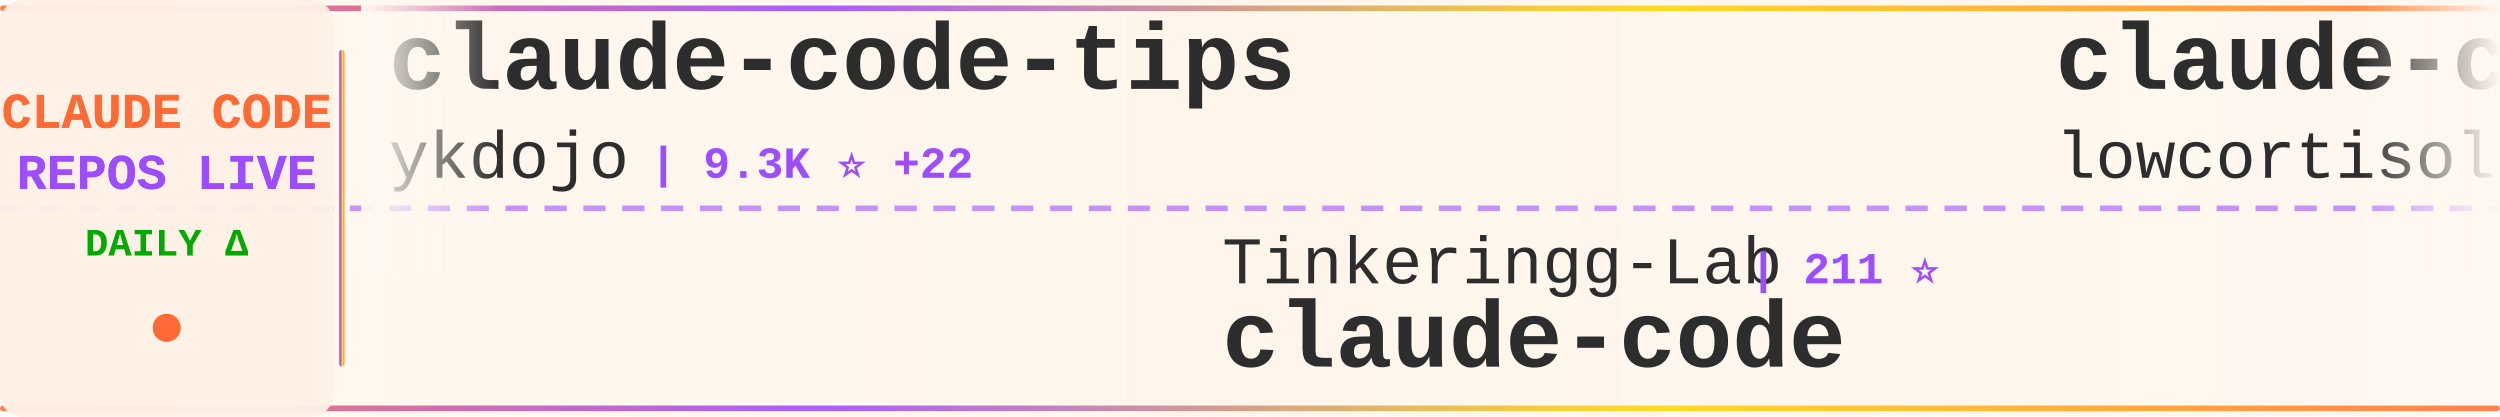
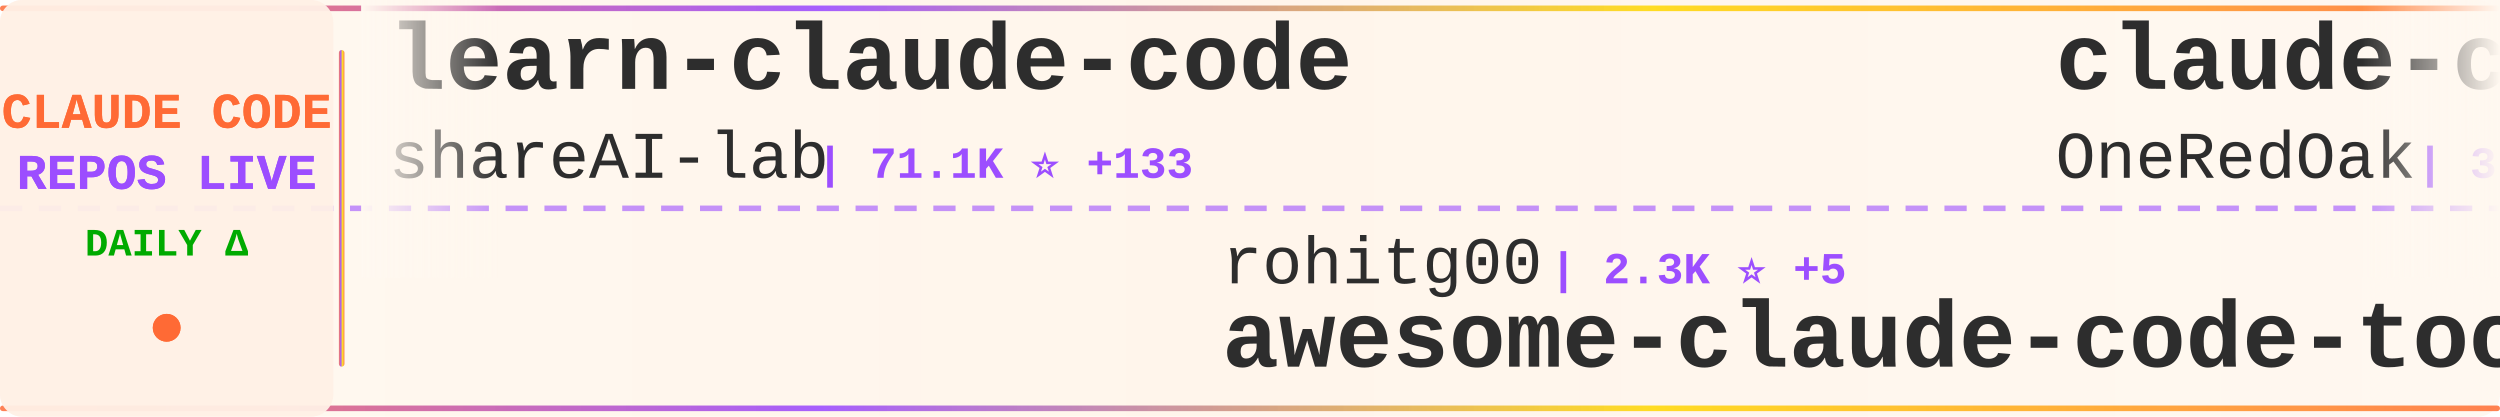
<svg xmlns="http://www.w3.org/2000/svg" width="900" height="150">
  <defs>
    <linearGradient id="tickerBg" x1="0%" y1="0%" x2="100%" y2="0%">
      <stop offset="0%" style="stop-color:#fff8f0;stop-opacity:0.98" />
      <stop offset="50%" style="stop-color:#fff5eb;stop-opacity:1" />
      <stop offset="100%" style="stop-color:#fff8f0;stop-opacity:0.98" />
    </linearGradient>
    <linearGradient id="borderGrad" x1="0%" y1="0%" x2="100%" y2="0%">
      <stop offset="0%" style="stop-color:#FF6B35;stop-opacity:0.85">
        <animate attributeName="stop-opacity" values="0.85;1;0.85" dur="2s" repeatCount="indefinite" />
      </stop>
      <stop offset="33%" style="stop-color:#9C4EFF;stop-opacity:0.9">
        <animate attributeName="stop-opacity" values="0.9;1;0.9" dur="2.2s" repeatCount="indefinite" />
      </stop>
      <stop offset="66%" style="stop-color:#FFD700;stop-opacity:0.85">
        <animate attributeName="stop-opacity" values="0.85;1;0.85" dur="1.8s" repeatCount="indefinite" />
      </stop>
      <stop offset="100%" style="stop-color:#FF6B35;stop-opacity:0.85">
        <animate attributeName="stop-opacity" values="0.85;1;0.85" dur="2s" repeatCount="indefinite" />
      </stop>
    </linearGradient>
    <filter id="textGlow">
      <feGaussianBlur stdDeviation="0.15" result="coloredBlur" />
      <feMerge>
        <feMergeNode in="coloredBlur" />
        <feMergeNode in="SourceGraphic" />
      </feMerge>
    </filter>
    <filter id="metricGlow">
      <feGaussianBlur stdDeviation="0.2" result="coloredBlur" />
      <feMerge>
        <feMergeNode in="coloredBlur" />
        <feMergeNode in="SourceGraphic" />
      </feMerge>
    </filter>
    <linearGradient id="leftFade" x1="0%" y1="0%" x2="100%" y2="0%">
      <stop offset="0%" style="stop-color:#fff8f0;stop-opacity:1" />
      <stop offset="100%" style="stop-color:#fff8f0;stop-opacity:0" />
    </linearGradient>
    <linearGradient id="rightFade" x1="0%" y1="0%" x2="100%" y2="0%">
      <stop offset="0%" style="stop-color:#fff8f0;stop-opacity:0" />
      <stop offset="100%" style="stop-color:#fff8f0;stop-opacity:1" />
    </linearGradient>
  </defs>
  <rect width="900" height="150" fill="url(#tickerBg)" rx="8" />
  <rect x="0" y="2" width="900" height="2" fill="url(#borderGrad)" rx="1" />
  <rect x="0" y="146" width="900" height="2" fill="url(#borderGrad)" rx="1" />
  <line x1="0" y1="75" x2="900" y2="75" stroke="#9C4EFF" stroke-width="2" stroke-dasharray="8 6" opacity="0.6" />
  <rect x="0" y="0" width="120" height="150" fill="#fff0e6" opacity="0.95" rx="8" />
  <text x="60" y="46" font-family="'Courier New', monospace" font-size="18" font-weight="bold" fill="#FF6B35" text-anchor="middle" filter="url(#textGlow)">
    CLAUDE CODE
  </text>
  <text x="60" y="68" font-family="'Courier New', monospace" font-size="18" font-weight="bold" fill="#9C4EFF" text-anchor="middle" filter="url(#textGlow)">
    REPOS LIVE
  </text>
  <text x="60" y="92" font-family="'Courier New', monospace" font-size="14" font-weight="bold" fill="#00aa00" text-anchor="middle">
    DAILY Δ
  </text>
  <circle cx="60" cy="118" r="5" fill="#FF6B35" filter="url(#metricGlow)">
    <animate attributeName="r" values="4;6;4" dur="1.5s" repeatCount="indefinite" />
    <animate attributeName="opacity" values="0.6;1;0.6" dur="1.5s" repeatCount="indefinite" />
  </circle>
  <rect x="122" y="18" width="2" height="114" fill="url(#borderGrad)" rx="1" />
  <clipPath id="tickerClip">
    <rect x="130" y="0" width="770" height="150" />
  </clipPath>
  <g clip-path="url(#tickerClip)">
    <g id="tickerItems">
      <animateTransform attributeName="transform" attributeType="XML" type="translate" from="0 0" to="-3000 0" dur="54s" repeatCount="indefinite" />
      <g transform="translate(0, 0)">
-         <text x="140" y="32" font-family="'Courier New', monospace" font-size="34" font-weight="bold" fill="#2d2d2d">claude-code-tips</text>
-         <text x="140" y="64" font-family="'Courier New', monospace" font-size="24" font-weight="normal" fill="#2d2d2d" opacity="1.0">ykdojo</text>
-         <text x="234" y="64" font-family="'Courier New', monospace" font-size="16" font-weight="bold" fill="#9C4EFF"> | 9.3K ⭐ +22</text>
+         <text x="140" y="32" font-family="'Courier New', monospace" font-size="34" font-weight="bold" fill="#2d2d2d">learn-claude-code</text>
+         <text x="140" y="64" font-family="'Courier New', monospace" font-size="24" font-weight="normal" fill="#2d2d2d" opacity="1.0">shareAI-lab</text>
+         <text x="294" y="64" font-family="'Courier New', monospace" font-size="16" font-weight="bold" fill="#9C4EFF"> | 71.1K ⭐ +133</text>
      </g>
      <g transform="translate(300, 0)">
-         <text x="140" y="102" font-family="'Courier New', monospace" font-size="24" font-weight="normal" fill="#2d2d2d" opacity="1.0">Tinkeringg-Lab</text>
-         <text x="330" y="102" font-family="'Courier New', monospace" font-size="16" font-weight="bold" fill="#9C4EFF"> | 211 ⭐</text>
-         <text x="140" y="132" font-family="'Courier New', monospace" font-size="34" font-weight="bold" fill="#2d2d2d">claude-code</text>
+         <text x="140" y="102" font-family="'Courier New', monospace" font-size="24" font-weight="normal" fill="#2d2d2d" opacity="1.0">rohitg00</text>
+         <text x="258" y="102" font-family="'Courier New', monospace" font-size="16" font-weight="bold" fill="#9C4EFF"> | 2.3K ⭐ +5</text>
+         <text x="140" y="132" font-family="'Courier New', monospace" font-size="34" font-weight="bold" fill="#2d2d2d">awesome-claude-code-tool...</text>
      </g>
      <g transform="translate(600, 0)">
-         <text x="140" y="32" font-family="'Courier New', monospace" font-size="34" font-weight="bold" fill="#2d2d2d">claude-code</text>
-         <text x="140" y="64" font-family="'Courier New', monospace" font-size="24" font-weight="normal" fill="#2d2d2d" opacity="1.0">lowcortisolprogrammer</text>
-         <text x="414" y="64" font-family="'Courier New', monospace" font-size="16" font-weight="bold" fill="#9C4EFF"> | 171 ⭐</text>
+         <text x="140" y="32" font-family="'Courier New', monospace" font-size="34" font-weight="bold" fill="#2d2d2d">claude-code-workflows</text>
+         <text x="140" y="64" font-family="'Courier New', monospace" font-size="24" font-weight="normal" fill="#2d2d2d" opacity="1.0">OneRedOak</text>
+         <text x="270" y="64" font-family="'Courier New', monospace" font-size="16" font-weight="bold" fill="#9C4EFF"> | 3.9K ⭐ +2</text>
      </g>
      <g transform="translate(900, 0)">
-         <text x="140" y="102" font-family="'Courier New', monospace" font-size="24" font-weight="normal" fill="#2d2d2d" opacity="1.0">davila7</text>
-         <text x="246" y="102" font-family="'Courier New', monospace" font-size="16" font-weight="bold" fill="#9C4EFF"> | 29.5K ⭐ +97</text>
-         <text x="140" y="132" font-family="'Courier New', monospace" font-size="34" font-weight="bold" fill="#2d2d2d">claude-code-templates</text>
+         <text x="140" y="102" font-family="'Courier New', monospace" font-size="24" font-weight="normal" fill="#2d2d2d" opacity="1.0">KPR111</text>
+         <text x="234" y="102" font-family="'Courier New', monospace" font-size="16" font-weight="bold" fill="#9C4EFF"> | 18 ⭐</text>
+         <text x="140" y="132" font-family="'Courier New', monospace" font-size="34" font-weight="bold" fill="#2d2d2d">Claude-Code</text>
      </g>
      <g transform="translate(1200, 0)">
-         <text x="140" y="32" font-family="'Courier New', monospace" font-size="34" font-weight="bold" fill="#2d2d2d">claude-code-infrastructu...</text>
-         <text x="140" y="64" font-family="'Courier New', monospace" font-size="24" font-weight="normal" fill="#2d2d2d" opacity="1.0">diet103</text>
-         <text x="246" y="64" font-family="'Courier New', monospace" font-size="16" font-weight="bold" fill="#9C4EFF"> | 9.7K ⭐ +4</text>
+         <text x="140" y="32" font-family="'Courier New', monospace" font-size="34" font-weight="bold" fill="#2d2d2d">Claude-Code-Usage-Monito...</text>
+         <text x="140" y="64" font-family="'Courier New', monospace" font-size="24" font-weight="normal" fill="#2d2d2d" opacity="1.0">Maciek-roboblog</text>
+         <text x="342" y="64" font-family="'Courier New', monospace" font-size="16" font-weight="bold" fill="#9C4EFF"> | 8.4K ⭐ +6</text>
      </g>
      <g transform="translate(1500, 0)">
+         <text x="140" y="102" font-family="'Courier New', monospace" font-size="24" font-weight="normal" fill="#2d2d2d" opacity="1.0">affaan-m</text>
+         <text x="258" y="102" font-family="'Courier New', monospace" font-size="16" font-weight="bold" fill="#9C4EFF"> | 229.9K ⭐ +505</text>
+         <text x="140" y="132" font-family="'Courier New', monospace" font-size="34" font-weight="bold" fill="#2d2d2d">ECC</text>
+       </g>
+       <g transform="translate(1800, 0)">
+         <text x="140" y="32" font-family="'Courier New', monospace" font-size="34" font-weight="bold" fill="#2d2d2d">claude-code-source</text>
+         <text x="140" y="64" font-family="'Courier New', monospace" font-size="24" font-weight="normal" fill="#2d2d2d" opacity="1.0">hangsman</text>
+         <text x="258" y="64" font-family="'Courier New', monospace" font-size="16" font-weight="bold" fill="#9C4EFF"> | 787 ⭐</text>
+       </g>
+       <g transform="translate(2100, 0)">
+         <text x="140" y="102" font-family="'Courier New', monospace" font-size="24" font-weight="normal" fill="#2d2d2d" opacity="1.0">zstmfhy</text>
+         <text x="246" y="102" font-family="'Courier New', monospace" font-size="16" font-weight="bold" fill="#9C4EFF"> | 190 ⭐</text>
+         <text x="140" y="132" font-family="'Courier New', monospace" font-size="34" font-weight="bold" fill="#2d2d2d">Claude-code</text>
+       </g>
+       <g transform="translate(2400, 0)">
+         <text x="140" y="32" font-family="'Courier New', monospace" font-size="34" font-weight="bold" fill="#2d2d2d">pi-vs-claude-code</text>
+         <text x="140" y="64" font-family="'Courier New', monospace" font-size="24" font-weight="normal" fill="#2d2d2d" opacity="1.0">disler</text>
+         <text x="234" y="64" font-family="'Courier New', monospace" font-size="16" font-weight="bold" fill="#9C4EFF"> | 1.5K ⭐ +6</text>
+       </g>
+       <g transform="translate(2700, 0)">
        <text x="140" y="102" font-family="'Courier New', monospace" font-size="24" font-weight="normal" fill="#2d2d2d" opacity="1.0">shanraisshan</text>
-         <text x="306" y="102" font-family="'Courier New', monospace" font-size="16" font-weight="bold" fill="#9C4EFF"> | 62.6K ⭐ +73</text>
+         <text x="306" y="102" font-family="'Courier New', monospace" font-size="16" font-weight="bold" fill="#9C4EFF"> | 62.6K ⭐ +70</text>
        <text x="140" y="132" font-family="'Courier New', monospace" font-size="34" font-weight="bold" fill="#2d2d2d">claude-code-best-practic...</text>
      </g>
-       <g transform="translate(1800, 0)">
-         <text x="140" y="32" font-family="'Courier New', monospace" font-size="34" font-weight="bold" fill="#2d2d2d">claude-code-router</text>
-         <text x="140" y="64" font-family="'Courier New', monospace" font-size="24" font-weight="normal" fill="#2d2d2d" opacity="1.0">musistudio</text>
-         <text x="282" y="64" font-family="'Courier New', monospace" font-size="16" font-weight="bold" fill="#9C4EFF"> | 35.8K ⭐ +39</text>
-       </g>
-       <g transform="translate(2100, 0)">
-         <text x="140" y="102" font-family="'Courier New', monospace" font-size="24" font-weight="normal" fill="#2d2d2d" opacity="1.0">carlvellotti</text>
-         <text x="306" y="102" font-family="'Courier New', monospace" font-size="16" font-weight="bold" fill="#9C4EFF"> | 2.1K ⭐ +5</text>
-         <text x="140" y="132" font-family="'Courier New', monospace" font-size="34" font-weight="bold" fill="#2d2d2d">claude-code-pm-course</text>
-       </g>
-       <g transform="translate(2400, 0)">
-         <text x="140" y="32" font-family="'Courier New', monospace" font-size="34" font-weight="bold" fill="#2d2d2d">awesome-claude-code-suba...</text>
-         <text x="140" y="64" font-family="'Courier New', monospace" font-size="24" font-weight="normal" fill="#2d2d2d" opacity="1.0">VoltAgent</text>
-         <text x="270" y="64" font-family="'Courier New', monospace" font-size="16" font-weight="bold" fill="#9C4EFF"> | 23.3K ⭐ +46</text>
-       </g>
-       <g transform="translate(2700, 0)">
-         <text x="140" y="102" font-family="'Courier New', monospace" font-size="24" font-weight="normal" fill="#2d2d2d" opacity="1.0">guanshan</text>
-         <text x="258" y="102" font-family="'Courier New', monospace" font-size="16" font-weight="bold" fill="#9C4EFF"> | 61 ⭐</text>
-         <text x="140" y="132" font-family="'Courier New', monospace" font-size="34" font-weight="bold" fill="#2d2d2d">ClaudeCode</text>
-       </g>
      <g transform="translate(3000, 0)">
-         <text x="140" y="32" font-family="'Courier New', monospace" font-size="34" font-weight="bold" fill="#2d2d2d">claude-code-tips</text>
-         <text x="140" y="64" font-family="'Courier New', monospace" font-size="24" font-weight="normal" fill="#2d2d2d" opacity="1.0">ykdojo</text>
-         <text x="234" y="64" font-family="'Courier New', monospace" font-size="16" font-weight="bold" fill="#9C4EFF"> | 9.3K ⭐ +22</text>
+         <text x="140" y="32" font-family="'Courier New', monospace" font-size="34" font-weight="bold" fill="#2d2d2d">learn-claude-code</text>
+         <text x="140" y="64" font-family="'Courier New', monospace" font-size="24" font-weight="normal" fill="#2d2d2d" opacity="1.0">shareAI-lab</text>
+         <text x="294" y="64" font-family="'Courier New', monospace" font-size="16" font-weight="bold" fill="#9C4EFF"> | 71.1K ⭐ +133</text>
      </g>
      <g transform="translate(3300, 0)">
-         <text x="140" y="102" font-family="'Courier New', monospace" font-size="24" font-weight="normal" fill="#2d2d2d" opacity="1.0">Tinkeringg-Lab</text>
-         <text x="330" y="102" font-family="'Courier New', monospace" font-size="16" font-weight="bold" fill="#9C4EFF"> | 211 ⭐</text>
-         <text x="140" y="132" font-family="'Courier New', monospace" font-size="34" font-weight="bold" fill="#2d2d2d">claude-code</text>
+         <text x="140" y="102" font-family="'Courier New', monospace" font-size="24" font-weight="normal" fill="#2d2d2d" opacity="1.0">rohitg00</text>
+         <text x="258" y="102" font-family="'Courier New', monospace" font-size="16" font-weight="bold" fill="#9C4EFF"> | 2.3K ⭐ +5</text>
+         <text x="140" y="132" font-family="'Courier New', monospace" font-size="34" font-weight="bold" fill="#2d2d2d">awesome-claude-code-tool...</text>
      </g>
      <g transform="translate(3600, 0)">
-         <text x="140" y="32" font-family="'Courier New', monospace" font-size="34" font-weight="bold" fill="#2d2d2d">claude-code</text>
-         <text x="140" y="64" font-family="'Courier New', monospace" font-size="24" font-weight="normal" fill="#2d2d2d" opacity="1.0">lowcortisolprogrammer</text>
-         <text x="414" y="64" font-family="'Courier New', monospace" font-size="16" font-weight="bold" fill="#9C4EFF"> | 171 ⭐</text>
+         <text x="140" y="32" font-family="'Courier New', monospace" font-size="34" font-weight="bold" fill="#2d2d2d">claude-code-workflows</text>
+         <text x="140" y="64" font-family="'Courier New', monospace" font-size="24" font-weight="normal" fill="#2d2d2d" opacity="1.0">OneRedOak</text>
+         <text x="270" y="64" font-family="'Courier New', monospace" font-size="16" font-weight="bold" fill="#9C4EFF"> | 3.9K ⭐ +2</text>
      </g>
      <g transform="translate(3900, 0)">
-         <text x="140" y="102" font-family="'Courier New', monospace" font-size="24" font-weight="normal" fill="#2d2d2d" opacity="1.0">davila7</text>
-         <text x="246" y="102" font-family="'Courier New', monospace" font-size="16" font-weight="bold" fill="#9C4EFF"> | 29.5K ⭐ +97</text>
-         <text x="140" y="132" font-family="'Courier New', monospace" font-size="34" font-weight="bold" fill="#2d2d2d">claude-code-templates</text>
+         <text x="140" y="102" font-family="'Courier New', monospace" font-size="24" font-weight="normal" fill="#2d2d2d" opacity="1.0">KPR111</text>
+         <text x="234" y="102" font-family="'Courier New', monospace" font-size="16" font-weight="bold" fill="#9C4EFF"> | 18 ⭐</text>
+         <text x="140" y="132" font-family="'Courier New', monospace" font-size="34" font-weight="bold" fill="#2d2d2d">Claude-Code</text>
      </g>
    </g>
  </g>
  <rect x="130" y="0" width="50" height="100" fill="url(#leftFade)" />
  <rect x="850" y="0" width="50" height="100" fill="url(#rightFade)" />
</svg>
